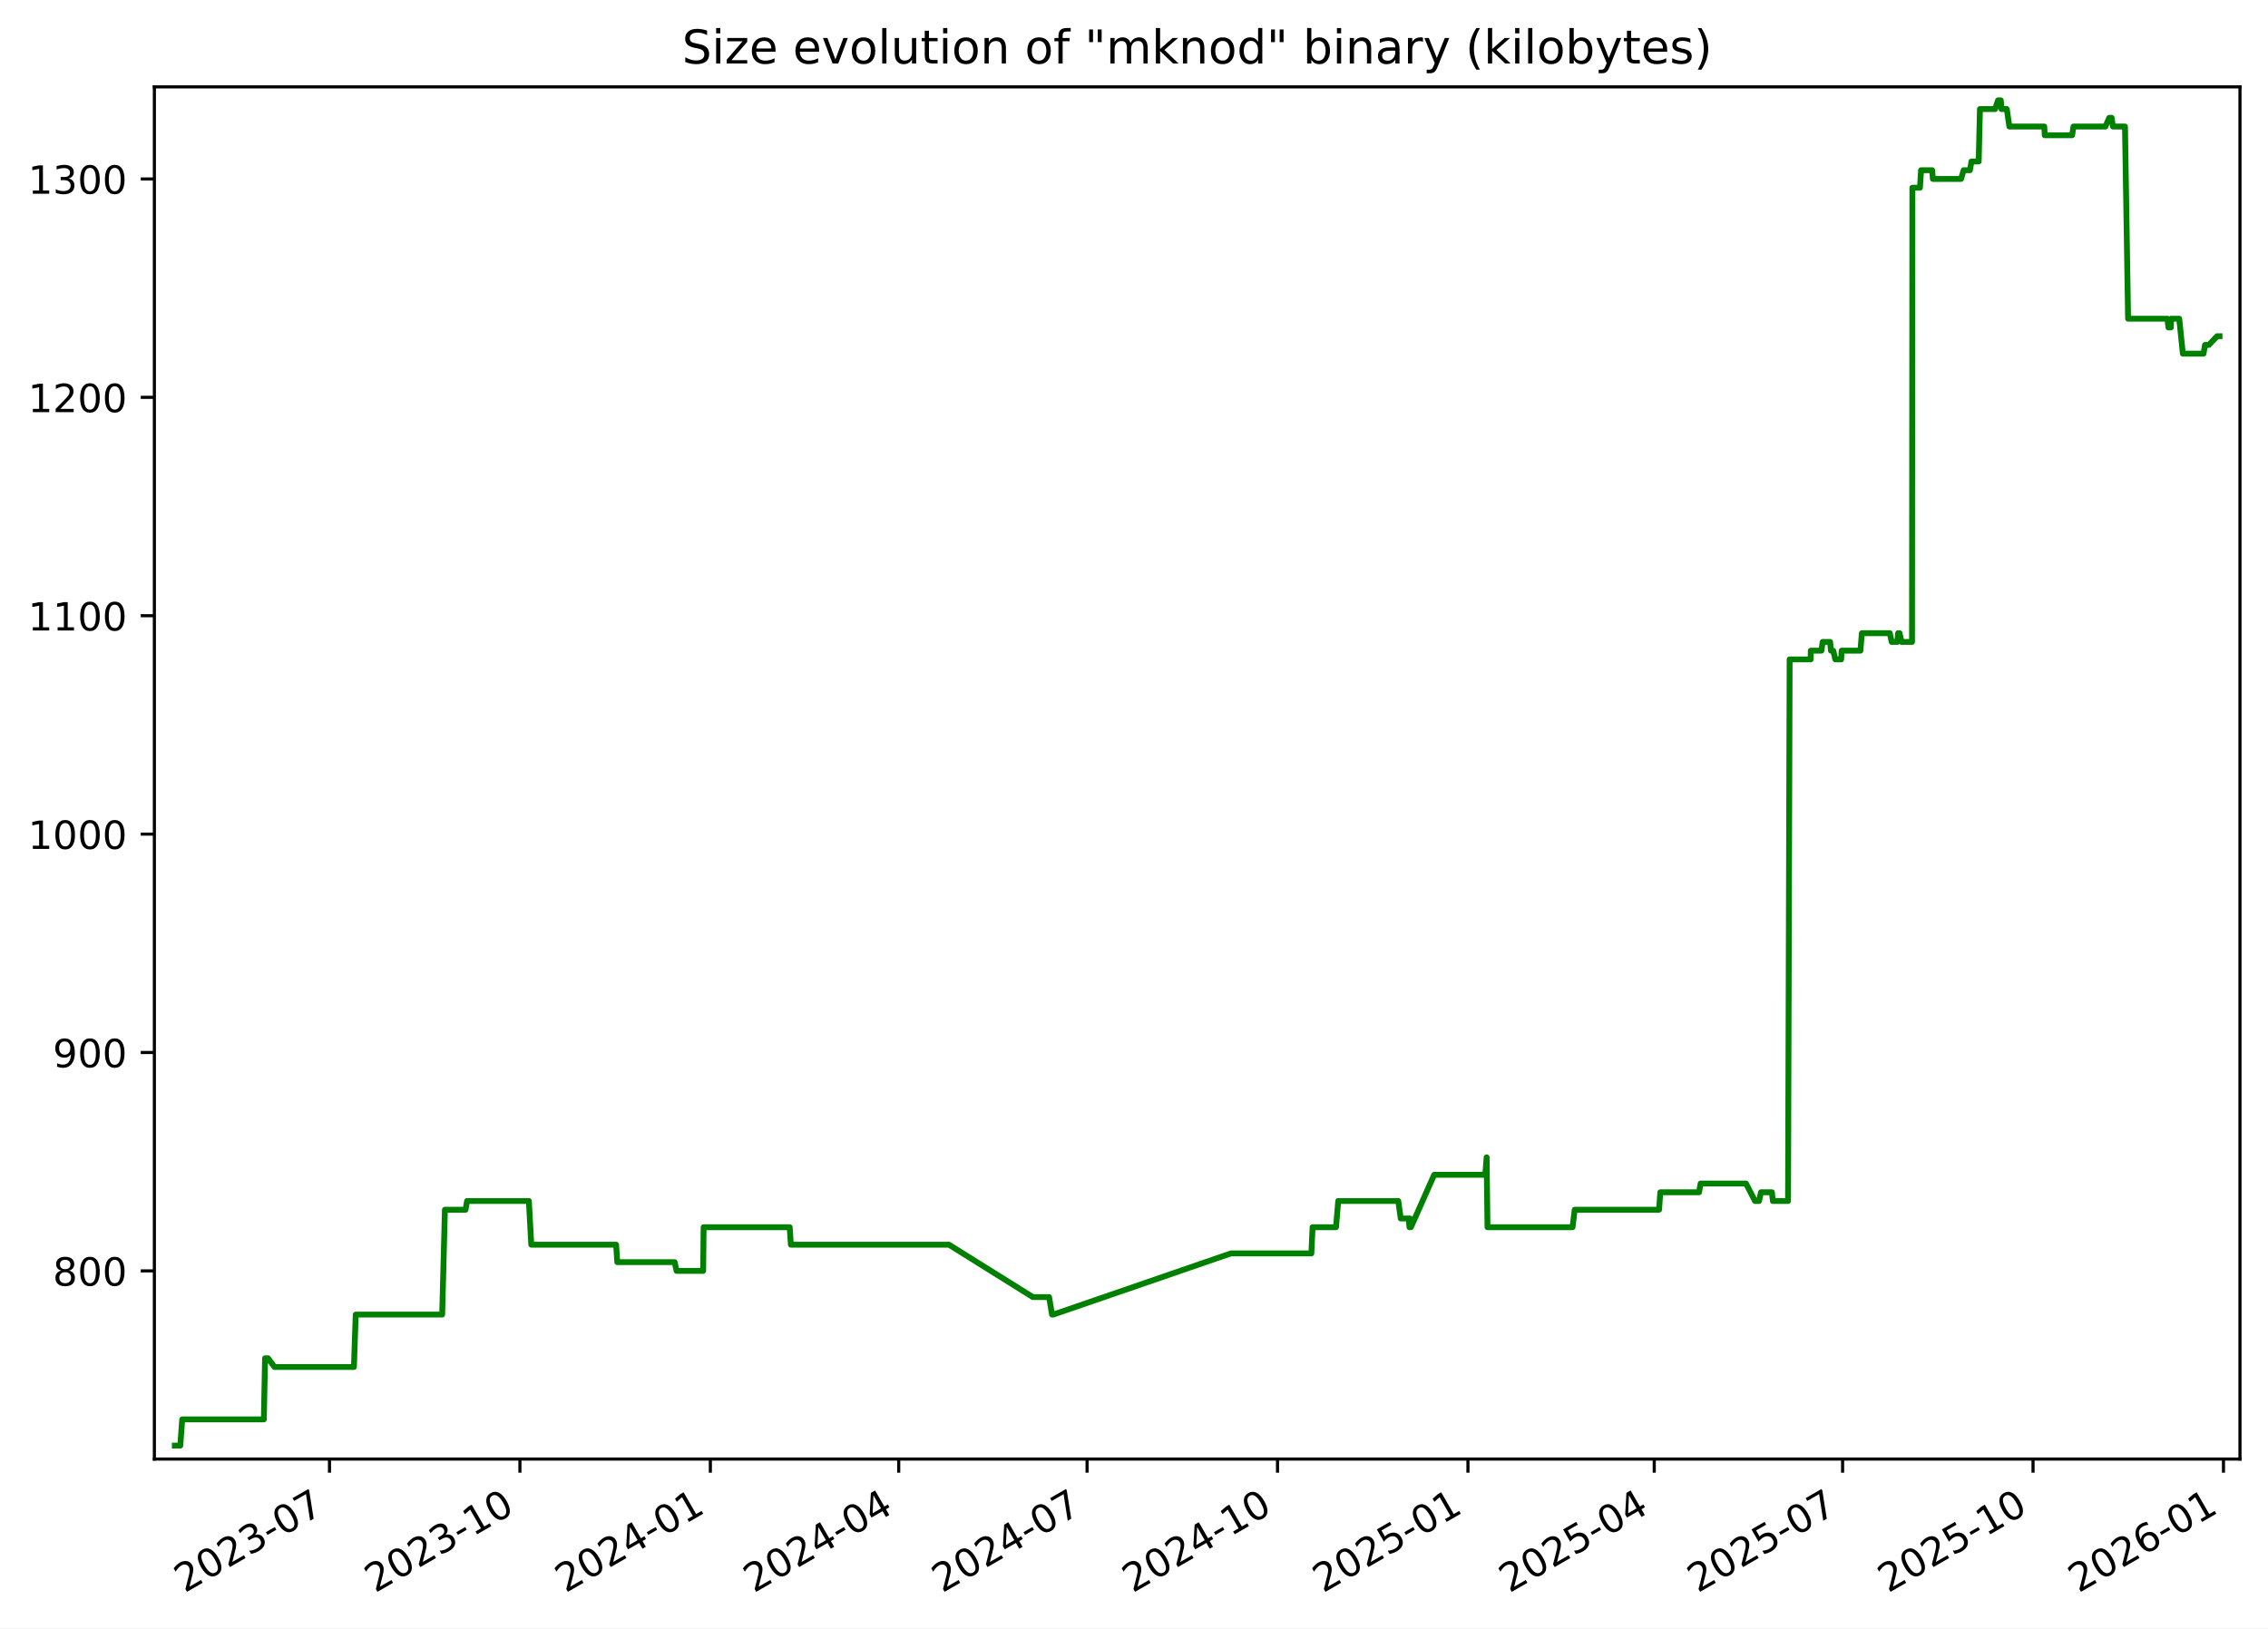
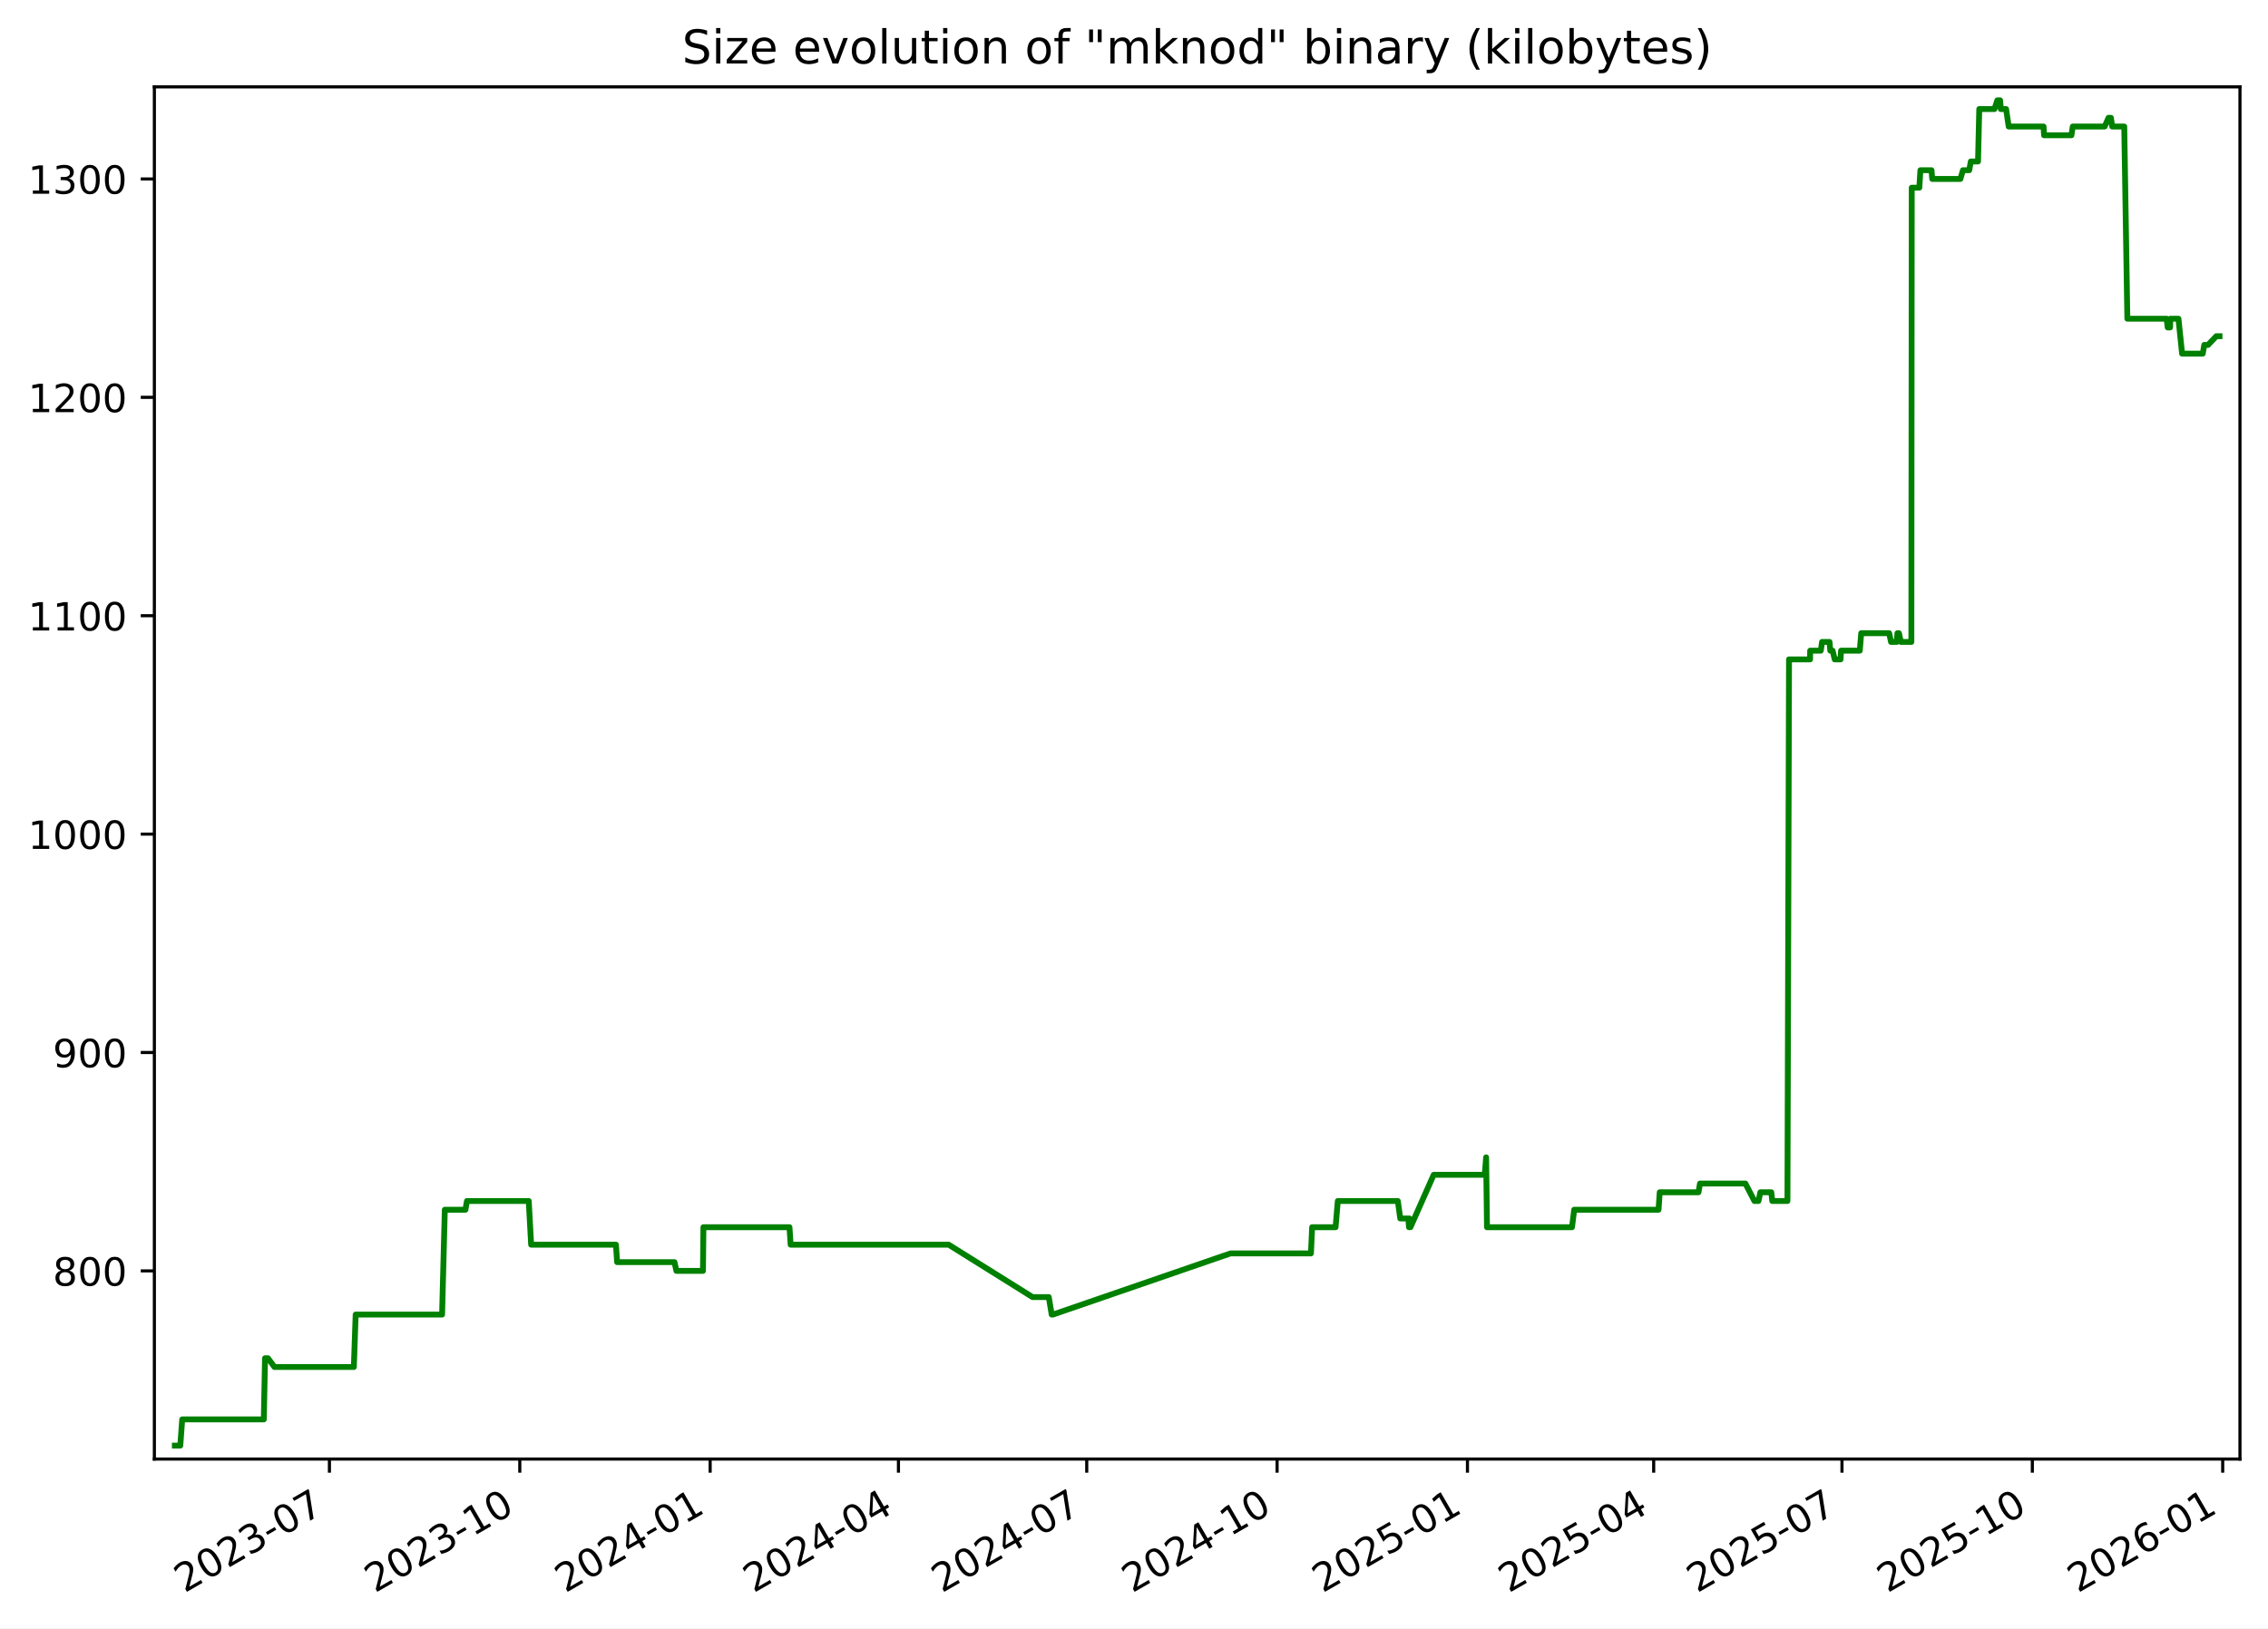
<svg xmlns="http://www.w3.org/2000/svg" xmlns:xlink="http://www.w3.org/1999/xlink" width="582.53pt" height="418.303pt" viewBox="0 0 582.53 418.303" version="1.1">
  <defs>
    <style type="text/css">*{stroke-linejoin: round; stroke-linecap: butt}</style>
  </defs>
  <g id="figure_1">
    <g id="patch_1">
      <path d="M -0 418.303  L 582.53 418.303  L 582.53 0  L -0 0  z " style="fill: #ffffff" />
    </g>
    <g id="axes_1">
      <g id="patch_2">
        <path d="M 39.65 374.83  L 575.33 374.83  L 575.33 22.318  L 39.65 22.318  z " style="fill: #ffffff" />
      </g>
      <g id="matplotlib.axis_1">
        <g id="xtick_1">
          <g id="line2d_1">
            <defs>
-               <path id="m30f17a9d80" d="M 0 0  L 0 3.5  " style="stroke: #000000; stroke-width: 0.8" />
+               <path id="m3cb5fa9142" d="M 0 0  L 0 3.5  " style="stroke: #000000; stroke-width: 0.8" />
            </defs>
            <g>
-               <use xlink:href="#m30f17a9d80" x="84.627" y="374.83" style="stroke: #000000; stroke-width: 0.8" />
+               <use xlink:href="#m3cb5fa9142" x="84.612" y="374.83" style="stroke: #000000; stroke-width: 0.8" />
            </g>
          </g>
          <g id="text_1">
-             <g transform="translate(47.40258 409.302) rotate(-30) scale(0.1 -0.1)">
+             <g transform="translate(47.38759 409.302) rotate(-30) scale(0.1 -0.1)">
              <defs>
                <path id="DejaVuSans-32" d="M 1228 531  L 3431 531  L 3431 0  L 469 0  L 469 531  Q 828 903 1448 1529  Q 2069 2156 2228 2338  Q 2531 2678 2651 2914  Q 2772 3150 2772 3378  Q 2772 3750 2511 3984  Q 2250 4219 1831 4219  Q 1534 4219 1204 4116  Q 875 4013 500 3803  L 500 4441  Q 881 4594 1212 4672  Q 1544 4750 1819 4750  Q 2544 4750 2975 4387  Q 3406 4025 3406 3419  Q 3406 3131 3298 2873  Q 3191 2616 2906 2266  Q 2828 2175 2409 1742  Q 1991 1309 1228 531  z " transform="scale(0.015625)" />
                <path id="DejaVuSans-30" d="M 2034 4250  Q 1547 4250 1301 3770  Q 1056 3291 1056 2328  Q 1056 1369 1301 889  Q 1547 409 2034 409  Q 2525 409 2770 889  Q 3016 1369 3016 2328  Q 3016 3291 2770 3770  Q 2525 4250 2034 4250  z M 2034 4750  Q 2819 4750 3233 4129  Q 3647 3509 3647 2328  Q 3647 1150 3233 529  Q 2819 -91 2034 -91  Q 1250 -91 836 529  Q 422 1150 422 2328  Q 422 3509 836 4129  Q 1250 4750 2034 4750  z " transform="scale(0.015625)" />
                <path id="DejaVuSans-33" d="M 2597 2516  Q 3050 2419 3304 2112  Q 3559 1806 3559 1356  Q 3559 666 3084 287  Q 2609 -91 1734 -91  Q 1441 -91 1130 -33  Q 819 25 488 141  L 488 750  Q 750 597 1062 519  Q 1375 441 1716 441  Q 2309 441 2620 675  Q 2931 909 2931 1356  Q 2931 1769 2642 2001  Q 2353 2234 1838 2234  L 1294 2234  L 1294 2753  L 1863 2753  Q 2328 2753 2575 2939  Q 2822 3125 2822 3475  Q 2822 3834 2567 4026  Q 2313 4219 1838 4219  Q 1578 4219 1281 4162  Q 984 4106 628 3988  L 628 4550  Q 988 4650 1302 4700  Q 1616 4750 1894 4750  Q 2613 4750 3031 4423  Q 3450 4097 3450 3541  Q 3450 3153 3228 2886  Q 3006 2619 2597 2516  z " transform="scale(0.015625)" />
                <path id="DejaVuSans-2d" d="M 313 2009  L 1997 2009  L 1997 1497  L 313 1497  L 313 2009  z " transform="scale(0.015625)" />
                <path id="DejaVuSans-37" d="M 525 4666  L 3525 4666  L 3525 4397  L 1831 0  L 1172 0  L 2766 4134  L 525 4134  L 525 4666  z " transform="scale(0.015625)" />
              </defs>
              <use xlink:href="#DejaVuSans-32" />
              <use xlink:href="#DejaVuSans-30" x="63.623" />
              <use xlink:href="#DejaVuSans-32" x="127.246" />
              <use xlink:href="#DejaVuSans-33" x="190.869" />
              <use xlink:href="#DejaVuSans-2d" x="254.492" />
              <use xlink:href="#DejaVuSans-30" x="290.576" />
              <use xlink:href="#DejaVuSans-37" x="354.199" />
            </g>
          </g>
        </g>
        <g id="xtick_2">
          <g id="line2d_2">
            <g>
-               <use xlink:href="#m30f17a9d80" x="133.54" y="374.83" style="stroke: #000000; stroke-width: 0.8" />
+               <use xlink:href="#m3cb5fa9142" x="133.506" y="374.83" style="stroke: #000000; stroke-width: 0.8" />
            </g>
          </g>
          <g id="text_2">
-             <g transform="translate(96.31493 409.302) rotate(-30) scale(0.1 -0.1)">
+             <g transform="translate(96.28148 409.302) rotate(-30) scale(0.1 -0.1)">
              <defs>
                <path id="DejaVuSans-31" d="M 794 531  L 1825 531  L 1825 4091  L 703 3866  L 703 4441  L 1819 4666  L 2450 4666  L 2450 531  L 3481 531  L 3481 0  L 794 0  L 794 531  z " transform="scale(0.015625)" />
              </defs>
              <use xlink:href="#DejaVuSans-32" />
              <use xlink:href="#DejaVuSans-30" x="63.623" />
              <use xlink:href="#DejaVuSans-32" x="127.246" />
              <use xlink:href="#DejaVuSans-33" x="190.869" />
              <use xlink:href="#DejaVuSans-2d" x="254.492" />
              <use xlink:href="#DejaVuSans-31" x="290.576" />
              <use xlink:href="#DejaVuSans-30" x="354.199" />
            </g>
          </g>
        </g>
        <g id="xtick_3">
          <g id="line2d_3">
            <g>
-               <use xlink:href="#m30f17a9d80" x="182.452" y="374.83" style="stroke: #000000; stroke-width: 0.8" />
+               <use xlink:href="#m3cb5fa9142" x="182.4" y="374.83" style="stroke: #000000; stroke-width: 0.8" />
            </g>
          </g>
          <g id="text_3">
-             <g transform="translate(145.2273 409.302) rotate(-30) scale(0.1 -0.1)">
+             <g transform="translate(145.1754 409.302) rotate(-30) scale(0.1 -0.1)">
              <defs>
                <path id="DejaVuSans-34" d="M 2419 4116  L 825 1625  L 2419 1625  L 2419 4116  z M 2253 4666  L 3047 4666  L 3047 1625  L 3713 1625  L 3713 1100  L 3047 1100  L 3047 0  L 2419 0  L 2419 1100  L 313 1100  L 313 1709  L 2253 4666  z " transform="scale(0.015625)" />
              </defs>
              <use xlink:href="#DejaVuSans-32" />
              <use xlink:href="#DejaVuSans-30" x="63.623" />
              <use xlink:href="#DejaVuSans-32" x="127.246" />
              <use xlink:href="#DejaVuSans-34" x="190.869" />
              <use xlink:href="#DejaVuSans-2d" x="254.492" />
              <use xlink:href="#DejaVuSans-30" x="290.576" />
              <use xlink:href="#DejaVuSans-31" x="354.199" />
            </g>
          </g>
        </g>
        <g id="xtick_4">
          <g id="line2d_4">
            <g>
-               <use xlink:href="#m30f17a9d80" x="230.833" y="374.83" style="stroke: #000000; stroke-width: 0.8" />
+               <use xlink:href="#m3cb5fa9142" x="230.763" y="374.83" style="stroke: #000000; stroke-width: 0.8" />
            </g>
          </g>
          <g id="text_4">
-             <g transform="translate(193.608 409.302) rotate(-30) scale(0.1 -0.1)">
+             <g transform="translate(193.5378 409.302) rotate(-30) scale(0.1 -0.1)">
              <use xlink:href="#DejaVuSans-32" />
              <use xlink:href="#DejaVuSans-30" x="63.623" />
              <use xlink:href="#DejaVuSans-32" x="127.246" />
              <use xlink:href="#DejaVuSans-34" x="190.869" />
              <use xlink:href="#DejaVuSans-2d" x="254.492" />
              <use xlink:href="#DejaVuSans-30" x="290.576" />
              <use xlink:href="#DejaVuSans-34" x="354.199" />
            </g>
          </g>
        </g>
        <g id="xtick_5">
          <g id="line2d_5">
            <g>
-               <use xlink:href="#m30f17a9d80" x="279.213" y="374.83" style="stroke: #000000; stroke-width: 0.8" />
+               <use xlink:href="#m3cb5fa9142" x="279.125" y="374.83" style="stroke: #000000; stroke-width: 0.8" />
            </g>
          </g>
          <g id="text_5">
-             <g transform="translate(241.9887 409.302) rotate(-30) scale(0.1 -0.1)">
+             <g transform="translate(241.9002 409.302) rotate(-30) scale(0.1 -0.1)">
              <use xlink:href="#DejaVuSans-32" />
              <use xlink:href="#DejaVuSans-30" x="63.623" />
              <use xlink:href="#DejaVuSans-32" x="127.246" />
              <use xlink:href="#DejaVuSans-34" x="190.869" />
              <use xlink:href="#DejaVuSans-2d" x="254.492" />
              <use xlink:href="#DejaVuSans-30" x="290.576" />
              <use xlink:href="#DejaVuSans-37" x="354.199" />
            </g>
          </g>
        </g>
        <g id="xtick_6">
          <g id="line2d_6">
            <g>
-               <use xlink:href="#m30f17a9d80" x="328.126" y="374.83" style="stroke: #000000; stroke-width: 0.8" />
+               <use xlink:href="#m3cb5fa9142" x="328.019" y="374.83" style="stroke: #000000; stroke-width: 0.8" />
            </g>
          </g>
          <g id="text_6">
-             <g transform="translate(290.901 409.302) rotate(-30) scale(0.1 -0.1)">
+             <g transform="translate(290.7941 409.302) rotate(-30) scale(0.1 -0.1)">
              <use xlink:href="#DejaVuSans-32" />
              <use xlink:href="#DejaVuSans-30" x="63.623" />
              <use xlink:href="#DejaVuSans-32" x="127.246" />
              <use xlink:href="#DejaVuSans-34" x="190.869" />
              <use xlink:href="#DejaVuSans-2d" x="254.492" />
              <use xlink:href="#DejaVuSans-31" x="290.576" />
              <use xlink:href="#DejaVuSans-30" x="354.199" />
            </g>
          </g>
        </g>
        <g id="xtick_7">
          <g id="line2d_7">
            <g>
-               <use xlink:href="#m30f17a9d80" x="377.038" y="374.83" style="stroke: #000000; stroke-width: 0.8" />
+               <use xlink:href="#m3cb5fa9142" x="376.913" y="374.83" style="stroke: #000000; stroke-width: 0.8" />
            </g>
          </g>
          <g id="text_7">
-             <g transform="translate(339.8134 409.302) rotate(-30) scale(0.1 -0.1)">
+             <g transform="translate(339.688 409.302) rotate(-30) scale(0.1 -0.1)">
              <defs>
                <path id="DejaVuSans-35" d="M 691 4666  L 3169 4666  L 3169 4134  L 1269 4134  L 1269 2991  Q 1406 3038 1543 3061  Q 1681 3084 1819 3084  Q 2600 3084 3056 2656  Q 3513 2228 3513 1497  Q 3513 744 3044 326  Q 2575 -91 1722 -91  Q 1428 -91 1123 -41  Q 819 9 494 109  L 494 744  Q 775 591 1075 516  Q 1375 441 1709 441  Q 2250 441 2565 725  Q 2881 1009 2881 1497  Q 2881 1984 2565 2268  Q 2250 2553 1709 2553  Q 1456 2553 1204 2497  Q 953 2441 691 2322  L 691 4666  z " transform="scale(0.015625)" />
              </defs>
              <use xlink:href="#DejaVuSans-32" />
              <use xlink:href="#DejaVuSans-30" x="63.623" />
              <use xlink:href="#DejaVuSans-32" x="127.246" />
              <use xlink:href="#DejaVuSans-35" x="190.869" />
              <use xlink:href="#DejaVuSans-2d" x="254.492" />
              <use xlink:href="#DejaVuSans-30" x="290.576" />
              <use xlink:href="#DejaVuSans-31" x="354.199" />
            </g>
          </g>
        </g>
        <g id="xtick_8">
          <g id="line2d_8">
            <g>
-               <use xlink:href="#m30f17a9d80" x="424.887" y="374.83" style="stroke: #000000; stroke-width: 0.8" />
+               <use xlink:href="#m3cb5fa9142" x="424.744" y="374.83" style="stroke: #000000; stroke-width: 0.8" />
            </g>
          </g>
          <g id="text_8">
-             <g transform="translate(387.6624 409.302) rotate(-30) scale(0.1 -0.1)">
+             <g transform="translate(387.519 409.302) rotate(-30) scale(0.1 -0.1)">
              <use xlink:href="#DejaVuSans-32" />
              <use xlink:href="#DejaVuSans-30" x="63.623" />
              <use xlink:href="#DejaVuSans-32" x="127.246" />
              <use xlink:href="#DejaVuSans-35" x="190.869" />
              <use xlink:href="#DejaVuSans-2d" x="254.492" />
              <use xlink:href="#DejaVuSans-30" x="290.576" />
              <use xlink:href="#DejaVuSans-34" x="354.199" />
            </g>
          </g>
        </g>
        <g id="xtick_9">
          <g id="line2d_9">
            <g>
-               <use xlink:href="#m30f17a9d80" x="473.268" y="374.83" style="stroke: #000000; stroke-width: 0.8" />
+               <use xlink:href="#m3cb5fa9142" x="473.106" y="374.83" style="stroke: #000000; stroke-width: 0.8" />
            </g>
          </g>
          <g id="text_9">
-             <g transform="translate(436.0431 409.302) rotate(-30) scale(0.1 -0.1)">
+             <g transform="translate(435.8814 409.302) rotate(-30) scale(0.1 -0.1)">
              <use xlink:href="#DejaVuSans-32" />
              <use xlink:href="#DejaVuSans-30" x="63.623" />
              <use xlink:href="#DejaVuSans-32" x="127.246" />
              <use xlink:href="#DejaVuSans-35" x="190.869" />
              <use xlink:href="#DejaVuSans-2d" x="254.492" />
              <use xlink:href="#DejaVuSans-30" x="290.576" />
              <use xlink:href="#DejaVuSans-37" x="354.199" />
            </g>
          </g>
        </g>
        <g id="xtick_10">
          <g id="line2d_10">
            <g>
-               <use xlink:href="#m30f17a9d80" x="522.18" y="374.83" style="stroke: #000000; stroke-width: 0.8" />
+               <use xlink:href="#m3cb5fa9142" x="522" y="374.83" style="stroke: #000000; stroke-width: 0.8" />
            </g>
          </g>
          <g id="text_10">
-             <g transform="translate(484.9554 409.302) rotate(-30) scale(0.1 -0.1)">
+             <g transform="translate(484.7753 409.302) rotate(-30) scale(0.1 -0.1)">
              <use xlink:href="#DejaVuSans-32" />
              <use xlink:href="#DejaVuSans-30" x="63.623" />
              <use xlink:href="#DejaVuSans-32" x="127.246" />
              <use xlink:href="#DejaVuSans-35" x="190.869" />
              <use xlink:href="#DejaVuSans-2d" x="254.492" />
              <use xlink:href="#DejaVuSans-31" x="290.576" />
              <use xlink:href="#DejaVuSans-30" x="354.199" />
            </g>
          </g>
        </g>
        <g id="xtick_11">
          <g id="line2d_11">
            <g>
-               <use xlink:href="#m30f17a9d80" x="571.093" y="374.83" style="stroke: #000000; stroke-width: 0.8" />
+               <use xlink:href="#m3cb5fa9142" x="570.894" y="374.83" style="stroke: #000000; stroke-width: 0.8" />
            </g>
          </g>
          <g id="text_11">
-             <g transform="translate(533.8678 409.302) rotate(-30) scale(0.1 -0.1)">
+             <g transform="translate(533.6692 409.302) rotate(-30) scale(0.1 -0.1)">
              <defs>
                <path id="DejaVuSans-36" d="M 2113 2584  Q 1688 2584 1439 2293  Q 1191 2003 1191 1497  Q 1191 994 1439 701  Q 1688 409 2113 409  Q 2538 409 2786 701  Q 3034 994 3034 1497  Q 3034 2003 2786 2293  Q 2538 2584 2113 2584  z M 3366 4563  L 3366 3988  Q 3128 4100 2886 4159  Q 2644 4219 2406 4219  Q 1781 4219 1451 3797  Q 1122 3375 1075 2522  Q 1259 2794 1537 2939  Q 1816 3084 2150 3084  Q 2853 3084 3261 2657  Q 3669 2231 3669 1497  Q 3669 778 3244 343  Q 2819 -91 2113 -91  Q 1303 -91 875 529  Q 447 1150 447 2328  Q 447 3434 972 4092  Q 1497 4750 2381 4750  Q 2619 4750 2861 4703  Q 3103 4656 3366 4563  z " transform="scale(0.015625)" />
              </defs>
              <use xlink:href="#DejaVuSans-32" />
              <use xlink:href="#DejaVuSans-30" x="63.623" />
              <use xlink:href="#DejaVuSans-32" x="127.246" />
              <use xlink:href="#DejaVuSans-36" x="190.869" />
              <use xlink:href="#DejaVuSans-2d" x="254.492" />
              <use xlink:href="#DejaVuSans-30" x="290.576" />
              <use xlink:href="#DejaVuSans-31" x="354.199" />
            </g>
          </g>
        </g>
      </g>
      <g id="matplotlib.axis_2">
        <g id="ytick_1">
          <g id="line2d_12">
            <defs>
-               <path id="m7d4cd445e7" d="M 0 0  L -3.5 0  " style="stroke: #000000; stroke-width: 0.8" />
+               <path id="ma0505bb93a" d="M 0 0  L -3.5 0  " style="stroke: #000000; stroke-width: 0.8" />
            </defs>
            <g>
-               <use xlink:href="#m7d4cd445e7" x="39.65" y="326.491" style="stroke: #000000; stroke-width: 0.8" />
+               <use xlink:href="#ma0505bb93a" x="39.65" y="326.491" style="stroke: #000000; stroke-width: 0.8" />
            </g>
          </g>
          <g id="text_12">
            <g transform="translate(13.5625 330.2902) scale(0.1 -0.1)">
              <defs>
                <path id="DejaVuSans-38" d="M 2034 2216  Q 1584 2216 1326 1975  Q 1069 1734 1069 1313  Q 1069 891 1326 650  Q 1584 409 2034 409  Q 2484 409 2743 651  Q 3003 894 3003 1313  Q 3003 1734 2745 1975  Q 2488 2216 2034 2216  z M 1403 2484  Q 997 2584 770 2862  Q 544 3141 544 3541  Q 544 4100 942 4425  Q 1341 4750 2034 4750  Q 2731 4750 3128 4425  Q 3525 4100 3525 3541  Q 3525 3141 3298 2862  Q 3072 2584 2669 2484  Q 3125 2378 3379 2068  Q 3634 1759 3634 1313  Q 3634 634 3220 271  Q 2806 -91 2034 -91  Q 1263 -91 848 271  Q 434 634 434 1313  Q 434 1759 690 2068  Q 947 2378 1403 2484  z M 1172 3481  Q 1172 3119 1398 2916  Q 1625 2713 2034 2713  Q 2441 2713 2670 2916  Q 2900 3119 2900 3481  Q 2900 3844 2670 4047  Q 2441 4250 2034 4250  Q 1625 4250 1398 4047  Q 1172 3844 1172 3481  z " transform="scale(0.015625)" />
              </defs>
              <use xlink:href="#DejaVuSans-38" />
              <use xlink:href="#DejaVuSans-30" x="63.623" />
              <use xlink:href="#DejaVuSans-30" x="127.246" />
            </g>
          </g>
        </g>
        <g id="ytick_2">
          <g id="line2d_13">
            <g>
-               <use xlink:href="#m7d4cd445e7" x="39.65" y="270.387" style="stroke: #000000; stroke-width: 0.8" />
+               <use xlink:href="#ma0505bb93a" x="39.65" y="270.387" style="stroke: #000000; stroke-width: 0.8" />
            </g>
          </g>
          <g id="text_13">
            <g transform="translate(13.5625 274.1863) scale(0.1 -0.1)">
              <defs>
                <path id="DejaVuSans-39" d="M 703 97  L 703 672  Q 941 559 1184 500  Q 1428 441 1663 441  Q 2288 441 2617 861  Q 2947 1281 2994 2138  Q 2813 1869 2534 1725  Q 2256 1581 1919 1581  Q 1219 1581 811 2004  Q 403 2428 403 3163  Q 403 3881 828 4315  Q 1253 4750 1959 4750  Q 2769 4750 3195 4129  Q 3622 3509 3622 2328  Q 3622 1225 3098 567  Q 2575 -91 1691 -91  Q 1453 -91 1209 -44  Q 966 3 703 97  z M 1959 2075  Q 2384 2075 2632 2365  Q 2881 2656 2881 3163  Q 2881 3666 2632 3958  Q 2384 4250 1959 4250  Q 1534 4250 1286 3958  Q 1038 3666 1038 3163  Q 1038 2656 1286 2365  Q 1534 2075 1959 2075  z " transform="scale(0.015625)" />
              </defs>
              <use xlink:href="#DejaVuSans-39" />
              <use xlink:href="#DejaVuSans-30" x="63.623" />
              <use xlink:href="#DejaVuSans-30" x="127.246" />
            </g>
          </g>
        </g>
        <g id="ytick_3">
          <g id="line2d_14">
            <g>
-               <use xlink:href="#m7d4cd445e7" x="39.65" y="214.283" style="stroke: #000000; stroke-width: 0.8" />
+               <use xlink:href="#ma0505bb93a" x="39.65" y="214.283" style="stroke: #000000; stroke-width: 0.8" />
            </g>
          </g>
          <g id="text_14">
            <g transform="translate(7.2 218.0824) scale(0.1 -0.1)">
              <use xlink:href="#DejaVuSans-31" />
              <use xlink:href="#DejaVuSans-30" x="63.623" />
              <use xlink:href="#DejaVuSans-30" x="127.246" />
              <use xlink:href="#DejaVuSans-30" x="190.869" />
            </g>
          </g>
        </g>
        <g id="ytick_4">
          <g id="line2d_15">
            <g>
-               <use xlink:href="#m7d4cd445e7" x="39.65" y="158.179" style="stroke: #000000; stroke-width: 0.8" />
+               <use xlink:href="#ma0505bb93a" x="39.65" y="158.179" style="stroke: #000000; stroke-width: 0.8" />
            </g>
          </g>
          <g id="text_15">
            <g transform="translate(7.2 161.9785) scale(0.1 -0.1)">
              <use xlink:href="#DejaVuSans-31" />
              <use xlink:href="#DejaVuSans-31" x="63.623" />
              <use xlink:href="#DejaVuSans-30" x="127.246" />
              <use xlink:href="#DejaVuSans-30" x="190.869" />
            </g>
          </g>
        </g>
        <g id="ytick_5">
          <g id="line2d_16">
            <g>
-               <use xlink:href="#m7d4cd445e7" x="39.65" y="102.075" style="stroke: #000000; stroke-width: 0.8" />
+               <use xlink:href="#ma0505bb93a" x="39.65" y="102.075" style="stroke: #000000; stroke-width: 0.8" />
            </g>
          </g>
          <g id="text_16">
            <g transform="translate(7.2 105.8746) scale(0.1 -0.1)">
              <use xlink:href="#DejaVuSans-31" />
              <use xlink:href="#DejaVuSans-32" x="63.623" />
              <use xlink:href="#DejaVuSans-30" x="127.246" />
              <use xlink:href="#DejaVuSans-30" x="190.869" />
            </g>
          </g>
        </g>
        <g id="ytick_6">
          <g id="line2d_17">
            <g>
-               <use xlink:href="#m7d4cd445e7" x="39.65" y="45.972" style="stroke: #000000; stroke-width: 0.8" />
+               <use xlink:href="#ma0505bb93a" x="39.65" y="45.972" style="stroke: #000000; stroke-width: 0.8" />
            </g>
          </g>
          <g id="text_17">
            <g transform="translate(7.2 49.77075) scale(0.1 -0.1)">
              <use xlink:href="#DejaVuSans-31" />
              <use xlink:href="#DejaVuSans-33" x="63.623" />
              <use xlink:href="#DejaVuSans-30" x="127.246" />
              <use xlink:href="#DejaVuSans-30" x="190.869" />
            </g>
          </g>
        </g>
      </g>
      <g id="line2d_18">
-         <path d="M 44.902 371.374  L 46.309 371.374  L 46.801 364.642  L 67.77 364.642  L 68.081 348.933  L 68.841 348.933  L 70.498 351.177  L 90.906 351.177  L 91.369 337.712  L 113.575 337.712  L 114.275 310.782  L 119.573 310.782  L 119.964 308.538  L 135.842 308.538  L 136.458 319.759  L 158.245 319.759  L 158.549 324.247  L 173.287 324.247  L 173.781 326.491  L 180.607 326.491  L 180.722 315.27  L 202.833 315.27  L 203.132 319.759  L 243.742 319.759  L 265.29 333.223  L 269.46 333.223  L 270.209 337.712  L 270.533 337.712  L 316.156 322.003  L 336.822 322.003  L 337.131 315.27  L 343.15 315.27  L 343.725 308.538  L 359.149 308.538  L 359.773 313.026  L 361.85 313.026  L 362.019 315.27  L 362.136 313.026  L 362.391 315.27  L 368.362 301.805  L 381.48 301.805  L 381.835 297.317  L 382.058 315.27  L 403.902 315.27  L 404.46 310.782  L 426.131 310.782  L 426.444 306.294  L 436.401 306.294  L 436.79 304.049  L 448.452 304.049  L 450.775 308.538  L 451.81 308.538  L 452.299 306.294  L 455.106 306.294  L 455.361 308.538  L 459.259 308.538  L 459.663 169.4  L 465.069 169.4  L 465.093 167.156  L 467.824 167.156  L 468.146 164.912  L 470.064 164.912  L 470.269 167.156  L 470.86 167.156  L 471.403 169.4  L 472.902 169.4  L 473.027 167.156  L 477.846 167.156  L 478.212 162.668  L 485.396 162.668  L 485.872 164.912  L 487.329 164.912  L 487.52 162.668  L 487.896 162.668  L 488.398 164.912  L 491.098 164.912  L 491.193 48.216  L 493.14 48.216  L 493.42 43.727  L 496.272 43.727  L 496.454 45.972  L 503.691 45.972  L 504.355 43.727  L 505.967 43.727  L 506.369 41.483  L 508.225 41.483  L 508.542 28.018  L 512.442 28.018  L 513.185 25.774  L 513.899 25.774  L 514.075 28.018  L 515.441 28.018  L 516.101 32.507  L 525.066 32.507  L 525.19 34.751  L 532.219 34.751  L 532.564 32.507  L 540.769 32.507  L 541.757 30.262  L 542.37 30.262  L 542.703 32.507  L 545.798 32.507  L 546.594 81.878  L 556.692 81.878  L 556.955 84.122  L 557.576 84.122  L 557.631 81.878  L 559.729 81.878  L 560.659 90.855  L 565.97 90.855  L 566.359 88.61  L 567.332 88.61  L 569.452 86.366  L 570.078 86.366  L 570.078 86.366  " clip-path="url(#p344bab4349)" style="fill: none; stroke: #008000; stroke-width: 1.5; stroke-linecap: square" />
+         <path d="M 44.902 371.374  L 46.309 371.374  L 46.801 364.642  L 67.761 364.642  L 68.073 348.933  L 68.832 348.933  L 70.489 351.177  L 90.889 351.177  L 91.351 337.712  L 113.549 337.712  L 114.249 310.782  L 119.545 310.782  L 119.935 308.538  L 135.808 308.538  L 136.424 319.759  L 158.202 319.759  L 158.506 324.247  L 173.239 324.247  L 173.732 326.491  L 180.556 326.491  L 180.671 315.27  L 202.774 315.27  L 203.072 319.759  L 243.667 319.759  L 265.207 333.223  L 269.376 333.223  L 270.124 337.712  L 270.448 337.712  L 316.053 322.003  L 336.712 322.003  L 337.021 315.27  L 343.037 315.27  L 343.612 308.538  L 359.03 308.538  L 359.654 313.026  L 361.73 313.026  L 361.899 315.27  L 362.016 313.026  L 362.271 315.27  L 368.24 301.805  L 381.353 301.805  L 381.708 297.317  L 381.931 315.27  L 403.766 315.27  L 404.324 310.782  L 425.987 310.782  L 426.3 306.294  L 436.254 306.294  L 436.642 304.049  L 448.299 304.049  L 450.622 308.538  L 451.657 308.538  L 452.146 306.294  L 454.951 306.294  L 455.206 308.538  L 459.103 308.538  L 459.506 169.4  L 464.91 169.4  L 464.935 167.156  L 467.664 167.156  L 467.987 164.912  L 469.903 164.912  L 470.108 167.156  L 470.7 167.156  L 471.243 169.4  L 472.741 169.4  L 472.865 167.156  L 477.683 167.156  L 478.048 162.668  L 485.23 162.668  L 485.706 164.912  L 487.162 164.912  L 487.353 162.668  L 487.729 162.668  L 488.231 164.912  L 490.93 164.912  L 491.025 48.216  L 492.971 48.216  L 493.251 43.727  L 496.102 43.727  L 496.284 45.972  L 503.518 45.972  L 504.181 43.727  L 505.793 43.727  L 506.195 41.483  L 508.051 41.483  L 508.367 28.018  L 512.266 28.018  L 513.008 25.774  L 513.722 25.774  L 513.897 28.018  L 515.263 28.018  L 515.923 32.507  L 524.885 32.507  L 525.009 34.751  L 532.036 34.751  L 532.38 32.507  L 540.582 32.507  L 541.57 30.262  L 542.182 30.262  L 542.515 32.507  L 545.609 32.507  L 546.404 81.878  L 556.499 81.878  L 556.762 84.122  L 557.383 84.122  L 557.438 81.878  L 559.534 81.878  L 560.464 90.855  L 565.773 90.855  L 566.162 88.61  L 567.135 88.61  L 569.254 86.366  L 570.078 86.366  L 570.078 86.366  " clip-path="url(#p97bf5e3daf)" style="fill: none; stroke: #008000; stroke-width: 1.5; stroke-linecap: square" />
      </g>
      <g id="patch_3">
        <path d="M 39.65 374.83  L 39.65 22.318  " style="fill: none; stroke: #000000; stroke-width: 0.8; stroke-linejoin: miter; stroke-linecap: square" />
      </g>
      <g id="patch_4">
        <path d="M 575.33 374.83  L 575.33 22.318  " style="fill: none; stroke: #000000; stroke-width: 0.8; stroke-linejoin: miter; stroke-linecap: square" />
      </g>
      <g id="patch_5">
        <path d="M 39.65 374.83  L 575.33 374.83  " style="fill: none; stroke: #000000; stroke-width: 0.8; stroke-linejoin: miter; stroke-linecap: square" />
      </g>
      <g id="patch_6">
        <path d="M 39.65 22.318  L 575.33 22.318  " style="fill: none; stroke: #000000; stroke-width: 0.8; stroke-linejoin: miter; stroke-linecap: square" />
      </g>
      <g id="text_18">
        <g transform="translate(175.1928 16.31812) scale(0.12 -0.12)">
          <defs>
            <path id="DejaVuSans-53" d="M 3425 4513  L 3425 3897  Q 3066 4069 2747 4153  Q 2428 4238 2131 4238  Q 1616 4238 1336 4038  Q 1056 3838 1056 3469  Q 1056 3159 1242 3001  Q 1428 2844 1947 2747  L 2328 2669  Q 3034 2534 3370 2195  Q 3706 1856 3706 1288  Q 3706 609 3251 259  Q 2797 -91 1919 -91  Q 1588 -91 1214 -16  Q 841 59 441 206  L 441 856  Q 825 641 1194 531  Q 1563 422 1919 422  Q 2459 422 2753 634  Q 3047 847 3047 1241  Q 3047 1584 2836 1778  Q 2625 1972 2144 2069  L 1759 2144  Q 1053 2284 737 2584  Q 422 2884 422 3419  Q 422 4038 858 4394  Q 1294 4750 2059 4750  Q 2388 4750 2728 4690  Q 3069 4631 3425 4513  z " transform="scale(0.015625)" />
            <path id="DejaVuSans-69" d="M 603 3500  L 1178 3500  L 1178 0  L 603 0  L 603 3500  z M 603 4863  L 1178 4863  L 1178 4134  L 603 4134  L 603 4863  z " transform="scale(0.015625)" />
            <path id="DejaVuSans-7a" d="M 353 3500  L 3084 3500  L 3084 2975  L 922 459  L 3084 459  L 3084 0  L 275 0  L 275 525  L 2438 3041  L 353 3041  L 353 3500  z " transform="scale(0.015625)" />
            <path id="DejaVuSans-65" d="M 3597 1894  L 3597 1613  L 953 1613  Q 991 1019 1311 708  Q 1631 397 2203 397  Q 2534 397 2845 478  Q 3156 559 3463 722  L 3463 178  Q 3153 47 2828 -22  Q 2503 -91 2169 -91  Q 1331 -91 842 396  Q 353 884 353 1716  Q 353 2575 817 3079  Q 1281 3584 2069 3584  Q 2775 3584 3186 3129  Q 3597 2675 3597 1894  z M 3022 2063  Q 3016 2534 2758 2815  Q 2500 3097 2075 3097  Q 1594 3097 1305 2825  Q 1016 2553 972 2059  L 3022 2063  z " transform="scale(0.015625)" />
            <path id="DejaVuSans-20" transform="scale(0.015625)" />
            <path id="DejaVuSans-76" d="M 191 3500  L 800 3500  L 1894 563  L 2988 3500  L 3597 3500  L 2284 0  L 1503 0  L 191 3500  z " transform="scale(0.015625)" />
            <path id="DejaVuSans-6f" d="M 1959 3097  Q 1497 3097 1228 2736  Q 959 2375 959 1747  Q 959 1119 1226 758  Q 1494 397 1959 397  Q 2419 397 2687 759  Q 2956 1122 2956 1747  Q 2956 2369 2687 2733  Q 2419 3097 1959 3097  z M 1959 3584  Q 2709 3584 3137 3096  Q 3566 2609 3566 1747  Q 3566 888 3137 398  Q 2709 -91 1959 -91  Q 1206 -91 779 398  Q 353 888 353 1747  Q 353 2609 779 3096  Q 1206 3584 1959 3584  z " transform="scale(0.015625)" />
            <path id="DejaVuSans-6c" d="M 603 4863  L 1178 4863  L 1178 0  L 603 0  L 603 4863  z " transform="scale(0.015625)" />
            <path id="DejaVuSans-75" d="M 544 1381  L 544 3500  L 1119 3500  L 1119 1403  Q 1119 906 1312 657  Q 1506 409 1894 409  Q 2359 409 2629 706  Q 2900 1003 2900 1516  L 2900 3500  L 3475 3500  L 3475 0  L 2900 0  L 2900 538  Q 2691 219 2414 64  Q 2138 -91 1772 -91  Q 1169 -91 856 284  Q 544 659 544 1381  z M 1991 3584  L 1991 3584  z " transform="scale(0.015625)" />
            <path id="DejaVuSans-74" d="M 1172 4494  L 1172 3500  L 2356 3500  L 2356 3053  L 1172 3053  L 1172 1153  Q 1172 725 1289 603  Q 1406 481 1766 481  L 2356 481  L 2356 0  L 1766 0  Q 1100 0 847 248  Q 594 497 594 1153  L 594 3053  L 172 3053  L 172 3500  L 594 3500  L 594 4494  L 1172 4494  z " transform="scale(0.015625)" />
            <path id="DejaVuSans-6e" d="M 3513 2113  L 3513 0  L 2938 0  L 2938 2094  Q 2938 2591 2744 2837  Q 2550 3084 2163 3084  Q 1697 3084 1428 2787  Q 1159 2491 1159 1978  L 1159 0  L 581 0  L 581 3500  L 1159 3500  L 1159 2956  Q 1366 3272 1645 3428  Q 1925 3584 2291 3584  Q 2894 3584 3203 3211  Q 3513 2838 3513 2113  z " transform="scale(0.015625)" />
            <path id="DejaVuSans-66" d="M 2375 4863  L 2375 4384  L 1825 4384  Q 1516 4384 1395 4259  Q 1275 4134 1275 3809  L 1275 3500  L 2222 3500  L 2222 3053  L 1275 3053  L 1275 0  L 697 0  L 697 3053  L 147 3053  L 147 3500  L 697 3500  L 697 3744  Q 697 4328 969 4595  Q 1241 4863 1831 4863  L 2375 4863  z " transform="scale(0.015625)" />
            <path id="DejaVuSans-22" d="M 1147 4666  L 1147 2931  L 616 2931  L 616 4666  L 1147 4666  z M 2328 4666  L 2328 2931  L 1797 2931  L 1797 4666  L 2328 4666  z " transform="scale(0.015625)" />
            <path id="DejaVuSans-6d" d="M 3328 2828  Q 3544 3216 3844 3400  Q 4144 3584 4550 3584  Q 5097 3584 5394 3201  Q 5691 2819 5691 2113  L 5691 0  L 5113 0  L 5113 2094  Q 5113 2597 4934 2840  Q 4756 3084 4391 3084  Q 3944 3084 3684 2787  Q 3425 2491 3425 1978  L 3425 0  L 2847 0  L 2847 2094  Q 2847 2600 2669 2842  Q 2491 3084 2119 3084  Q 1678 3084 1418 2786  Q 1159 2488 1159 1978  L 1159 0  L 581 0  L 581 3500  L 1159 3500  L 1159 2956  Q 1356 3278 1631 3431  Q 1906 3584 2284 3584  Q 2666 3584 2933 3390  Q 3200 3197 3328 2828  z " transform="scale(0.015625)" />
            <path id="DejaVuSans-6b" d="M 581 4863  L 1159 4863  L 1159 1991  L 2875 3500  L 3609 3500  L 1753 1863  L 3688 0  L 2938 0  L 1159 1709  L 1159 0  L 581 0  L 581 4863  z " transform="scale(0.015625)" />
            <path id="DejaVuSans-64" d="M 2906 2969  L 2906 4863  L 3481 4863  L 3481 0  L 2906 0  L 2906 525  Q 2725 213 2448 61  Q 2172 -91 1784 -91  Q 1150 -91 751 415  Q 353 922 353 1747  Q 353 2572 751 3078  Q 1150 3584 1784 3584  Q 2172 3584 2448 3432  Q 2725 3281 2906 2969  z M 947 1747  Q 947 1113 1208 752  Q 1469 391 1925 391  Q 2381 391 2643 752  Q 2906 1113 2906 1747  Q 2906 2381 2643 2742  Q 2381 3103 1925 3103  Q 1469 3103 1208 2742  Q 947 2381 947 1747  z " transform="scale(0.015625)" />
            <path id="DejaVuSans-62" d="M 3116 1747  Q 3116 2381 2855 2742  Q 2594 3103 2138 3103  Q 1681 3103 1420 2742  Q 1159 2381 1159 1747  Q 1159 1113 1420 752  Q 1681 391 2138 391  Q 2594 391 2855 752  Q 3116 1113 3116 1747  z M 1159 2969  Q 1341 3281 1617 3432  Q 1894 3584 2278 3584  Q 2916 3584 3314 3078  Q 3713 2572 3713 1747  Q 3713 922 3314 415  Q 2916 -91 2278 -91  Q 1894 -91 1617 61  Q 1341 213 1159 525  L 1159 0  L 581 0  L 581 4863  L 1159 4863  L 1159 2969  z " transform="scale(0.015625)" />
            <path id="DejaVuSans-61" d="M 2194 1759  Q 1497 1759 1228 1600  Q 959 1441 959 1056  Q 959 750 1161 570  Q 1363 391 1709 391  Q 2188 391 2477 730  Q 2766 1069 2766 1631  L 2766 1759  L 2194 1759  z M 3341 1997  L 3341 0  L 2766 0  L 2766 531  Q 2569 213 2275 61  Q 1981 -91 1556 -91  Q 1019 -91 701 211  Q 384 513 384 1019  Q 384 1609 779 1909  Q 1175 2209 1959 2209  L 2766 2209  L 2766 2266  Q 2766 2663 2505 2880  Q 2244 3097 1772 3097  Q 1472 3097 1187 3025  Q 903 2953 641 2809  L 641 3341  Q 956 3463 1253 3523  Q 1550 3584 1831 3584  Q 2591 3584 2966 3190  Q 3341 2797 3341 1997  z " transform="scale(0.015625)" />
            <path id="DejaVuSans-72" d="M 2631 2963  Q 2534 3019 2420 3045  Q 2306 3072 2169 3072  Q 1681 3072 1420 2755  Q 1159 2438 1159 1844  L 1159 0  L 581 0  L 581 3500  L 1159 3500  L 1159 2956  Q 1341 3275 1631 3429  Q 1922 3584 2338 3584  Q 2397 3584 2469 3576  Q 2541 3569 2628 3553  L 2631 2963  z " transform="scale(0.015625)" />
            <path id="DejaVuSans-79" d="M 2059 -325  Q 1816 -950 1584 -1140  Q 1353 -1331 966 -1331  L 506 -1331  L 506 -850  L 844 -850  Q 1081 -850 1212 -737  Q 1344 -625 1503 -206  L 1606 56  L 191 3500  L 800 3500  L 1894 763  L 2988 3500  L 3597 3500  L 2059 -325  z " transform="scale(0.015625)" />
            <path id="DejaVuSans-28" d="M 1984 4856  Q 1566 4138 1362 3434  Q 1159 2731 1159 2009  Q 1159 1288 1364 580  Q 1569 -128 1984 -844  L 1484 -844  Q 1016 -109 783 600  Q 550 1309 550 2009  Q 550 2706 781 3412  Q 1013 4119 1484 4856  L 1984 4856  z " transform="scale(0.015625)" />
            <path id="DejaVuSans-73" d="M 2834 3397  L 2834 2853  Q 2591 2978 2328 3040  Q 2066 3103 1784 3103  Q 1356 3103 1142 2972  Q 928 2841 928 2578  Q 928 2378 1081 2264  Q 1234 2150 1697 2047  L 1894 2003  Q 2506 1872 2764 1633  Q 3022 1394 3022 966  Q 3022 478 2636 193  Q 2250 -91 1575 -91  Q 1294 -91 989 -36  Q 684 19 347 128  L 347 722  Q 666 556 975 473  Q 1284 391 1588 391  Q 1994 391 2212 530  Q 2431 669 2431 922  Q 2431 1156 2273 1281  Q 2116 1406 1581 1522  L 1381 1569  Q 847 1681 609 1914  Q 372 2147 372 2553  Q 372 3047 722 3315  Q 1072 3584 1716 3584  Q 2034 3584 2315 3537  Q 2597 3491 2834 3397  z " transform="scale(0.015625)" />
            <path id="DejaVuSans-29" d="M 513 4856  L 1013 4856  Q 1481 4119 1714 3412  Q 1947 2706 1947 2009  Q 1947 1309 1714 600  Q 1481 -109 1013 -844  L 513 -844  Q 928 -128 1133 580  Q 1338 1288 1338 2009  Q 1338 2731 1133 3434  Q 928 4138 513 4856  z " transform="scale(0.015625)" />
          </defs>
          <use xlink:href="#DejaVuSans-53" />
          <use xlink:href="#DejaVuSans-69" x="63.477" />
          <use xlink:href="#DejaVuSans-7a" x="91.26" />
          <use xlink:href="#DejaVuSans-65" x="143.75" />
          <use xlink:href="#DejaVuSans-20" x="205.273" />
          <use xlink:href="#DejaVuSans-65" x="237.061" />
          <use xlink:href="#DejaVuSans-76" x="298.584" />
          <use xlink:href="#DejaVuSans-6f" x="357.764" />
          <use xlink:href="#DejaVuSans-6c" x="418.945" />
          <use xlink:href="#DejaVuSans-75" x="446.729" />
          <use xlink:href="#DejaVuSans-74" x="510.107" />
          <use xlink:href="#DejaVuSans-69" x="549.316" />
          <use xlink:href="#DejaVuSans-6f" x="577.1" />
          <use xlink:href="#DejaVuSans-6e" x="638.281" />
          <use xlink:href="#DejaVuSans-20" x="701.66" />
          <use xlink:href="#DejaVuSans-6f" x="733.447" />
          <use xlink:href="#DejaVuSans-66" x="794.629" />
          <use xlink:href="#DejaVuSans-20" x="829.834" />
          <use xlink:href="#DejaVuSans-22" x="861.621" />
          <use xlink:href="#DejaVuSans-6d" x="907.617" />
          <use xlink:href="#DejaVuSans-6b" x="1005.029" />
          <use xlink:href="#DejaVuSans-6e" x="1062.939" />
          <use xlink:href="#DejaVuSans-6f" x="1126.318" />
          <use xlink:href="#DejaVuSans-64" x="1187.5" />
          <use xlink:href="#DejaVuSans-22" x="1250.977" />
          <use xlink:href="#DejaVuSans-20" x="1296.973" />
          <use xlink:href="#DejaVuSans-62" x="1328.76" />
          <use xlink:href="#DejaVuSans-69" x="1392.236" />
          <use xlink:href="#DejaVuSans-6e" x="1420.02" />
          <use xlink:href="#DejaVuSans-61" x="1483.398" />
          <use xlink:href="#DejaVuSans-72" x="1544.678" />
          <use xlink:href="#DejaVuSans-79" x="1585.791" />
          <use xlink:href="#DejaVuSans-20" x="1644.971" />
          <use xlink:href="#DejaVuSans-28" x="1676.758" />
          <use xlink:href="#DejaVuSans-6b" x="1715.771" />
          <use xlink:href="#DejaVuSans-69" x="1773.682" />
          <use xlink:href="#DejaVuSans-6c" x="1801.465" />
          <use xlink:href="#DejaVuSans-6f" x="1829.248" />
          <use xlink:href="#DejaVuSans-62" x="1890.43" />
          <use xlink:href="#DejaVuSans-79" x="1953.906" />
          <use xlink:href="#DejaVuSans-74" x="2013.086" />
          <use xlink:href="#DejaVuSans-65" x="2052.295" />
          <use xlink:href="#DejaVuSans-73" x="2113.818" />
          <use xlink:href="#DejaVuSans-29" x="2165.918" />
        </g>
      </g>
    </g>
  </g>
  <defs>
-     <clipPath id="p344bab4349">
+     <clipPath id="p97bf5e3daf">
      <rect x="39.65" y="22.318" width="535.68" height="352.512" />
    </clipPath>
  </defs>
</svg>
